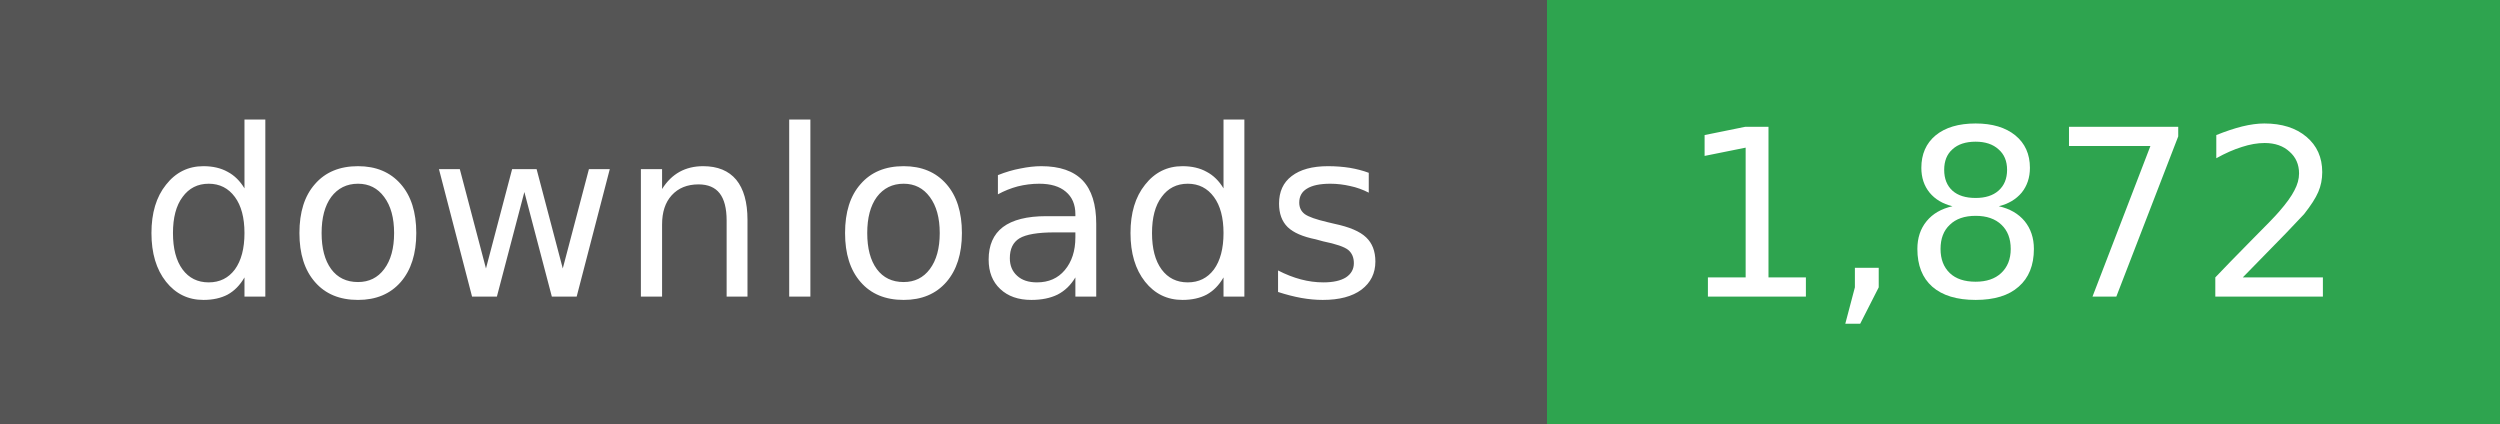
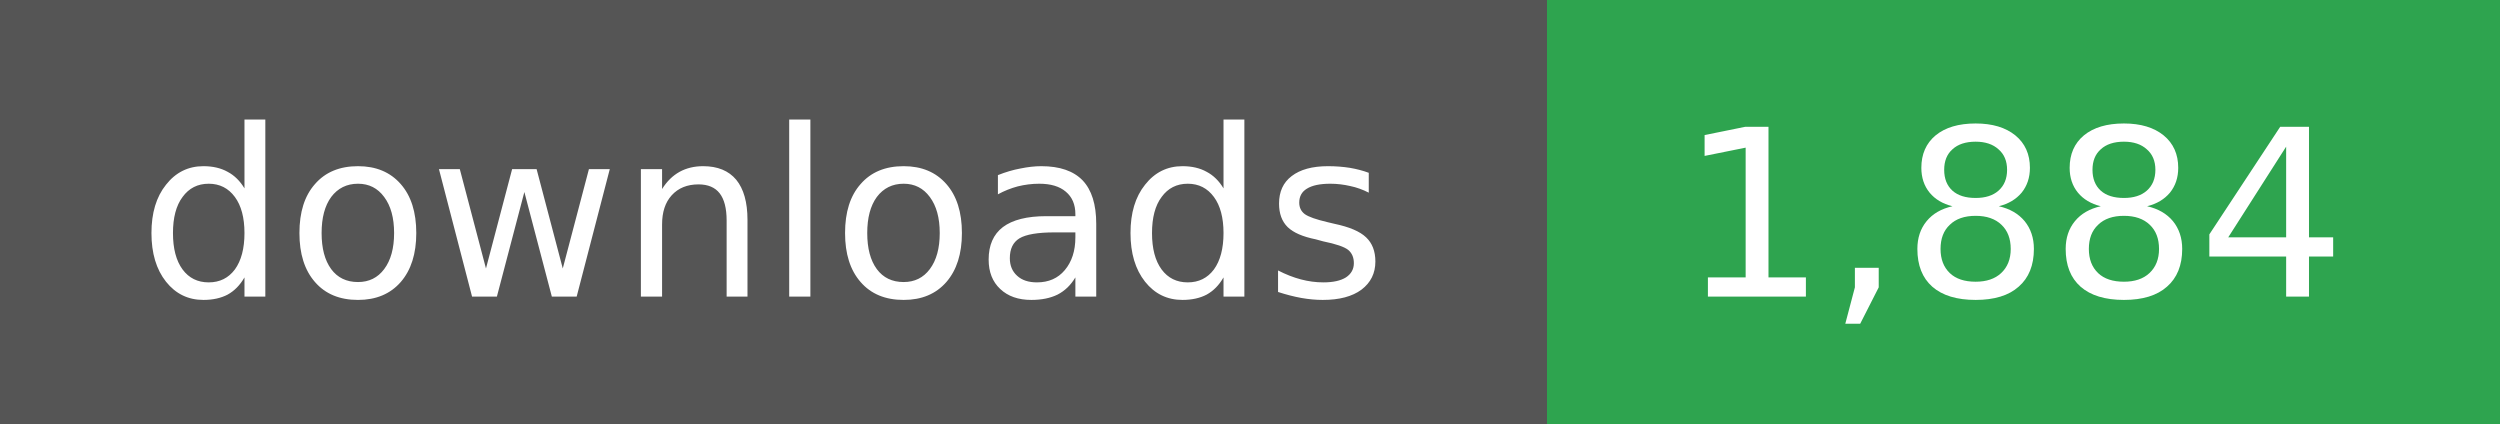
- <svg xmlns="http://www.w3.org/2000/svg" width="118" height="20" role="img" aria-label="downloads: 1,872">
+ <svg xmlns="http://www.w3.org/2000/svg" width="118" height="20" role="img" aria-label="downloads: 1,884">
  <g shape-rendering="crispEdges">
    <rect width="73" height="20" fill="#555" />
    <rect x="73" width="45" height="20" fill="#2ea44f" />
  </g>
  <g fill="#fff" text-anchor="middle" font-family="Verdana,Geneva,DejaVu Sans,sans-serif" font-size="11">
    <text x="36" y="14">downloads</text>
  </g>
  <g fill="#fff" text-anchor="middle" font-family="Verdana,Geneva,DejaVu Sans,sans-serif" font-size="11">
-     <text x="95" y="14">1,872</text>
+     <text x="95" y="14">1,884</text>
  </g>
</svg>
